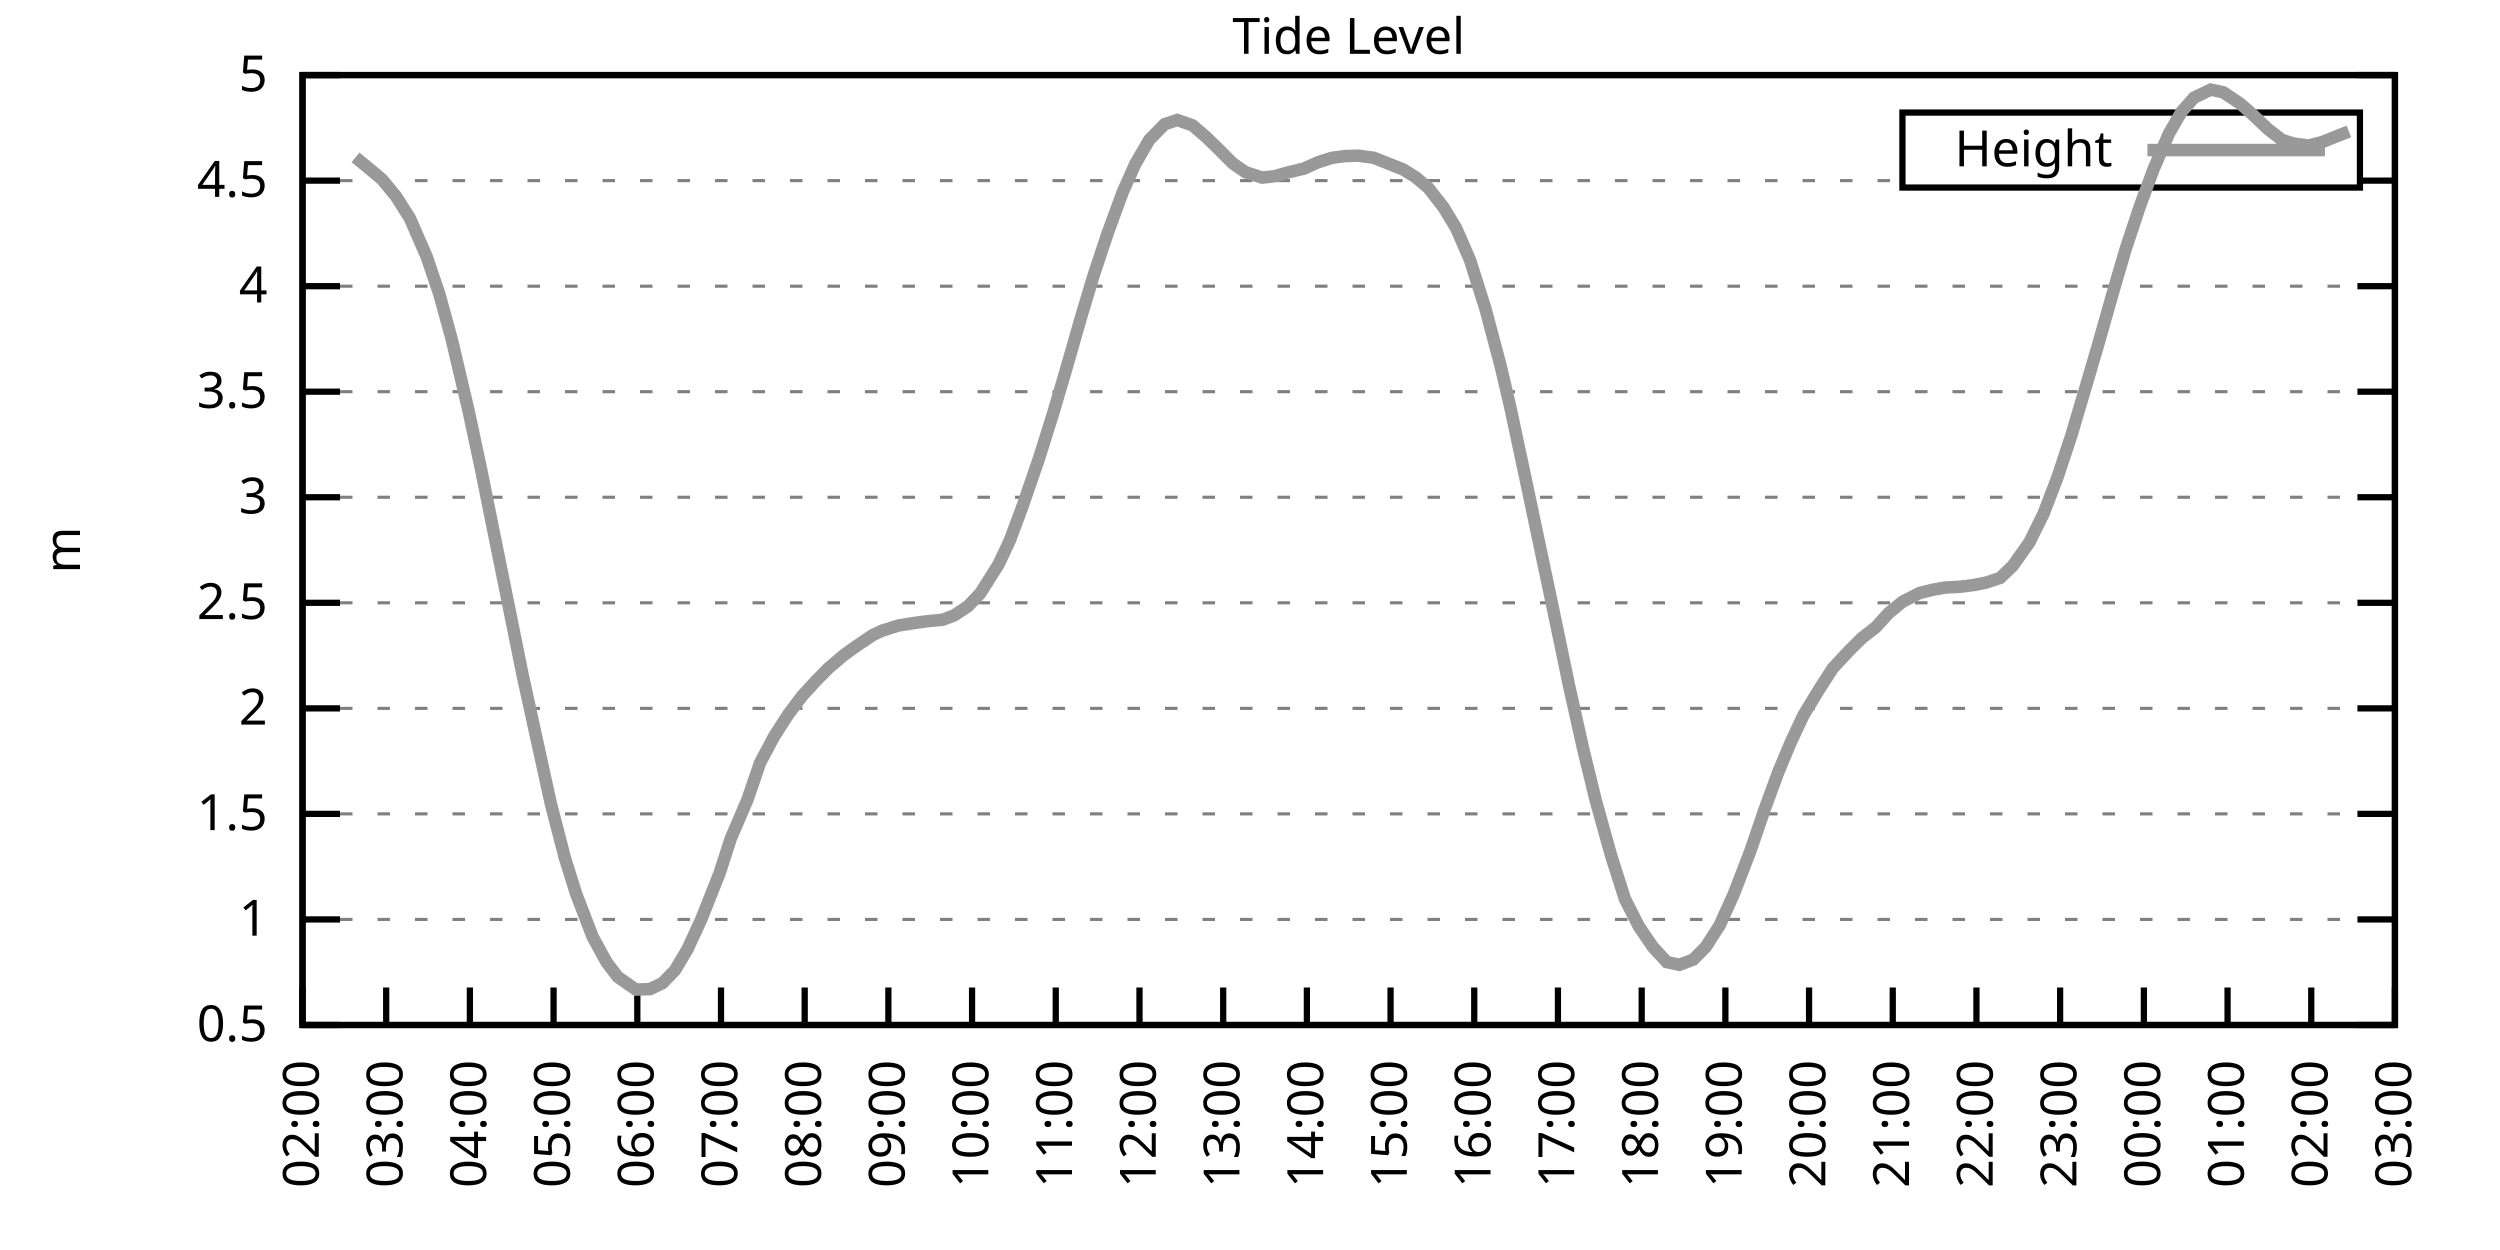
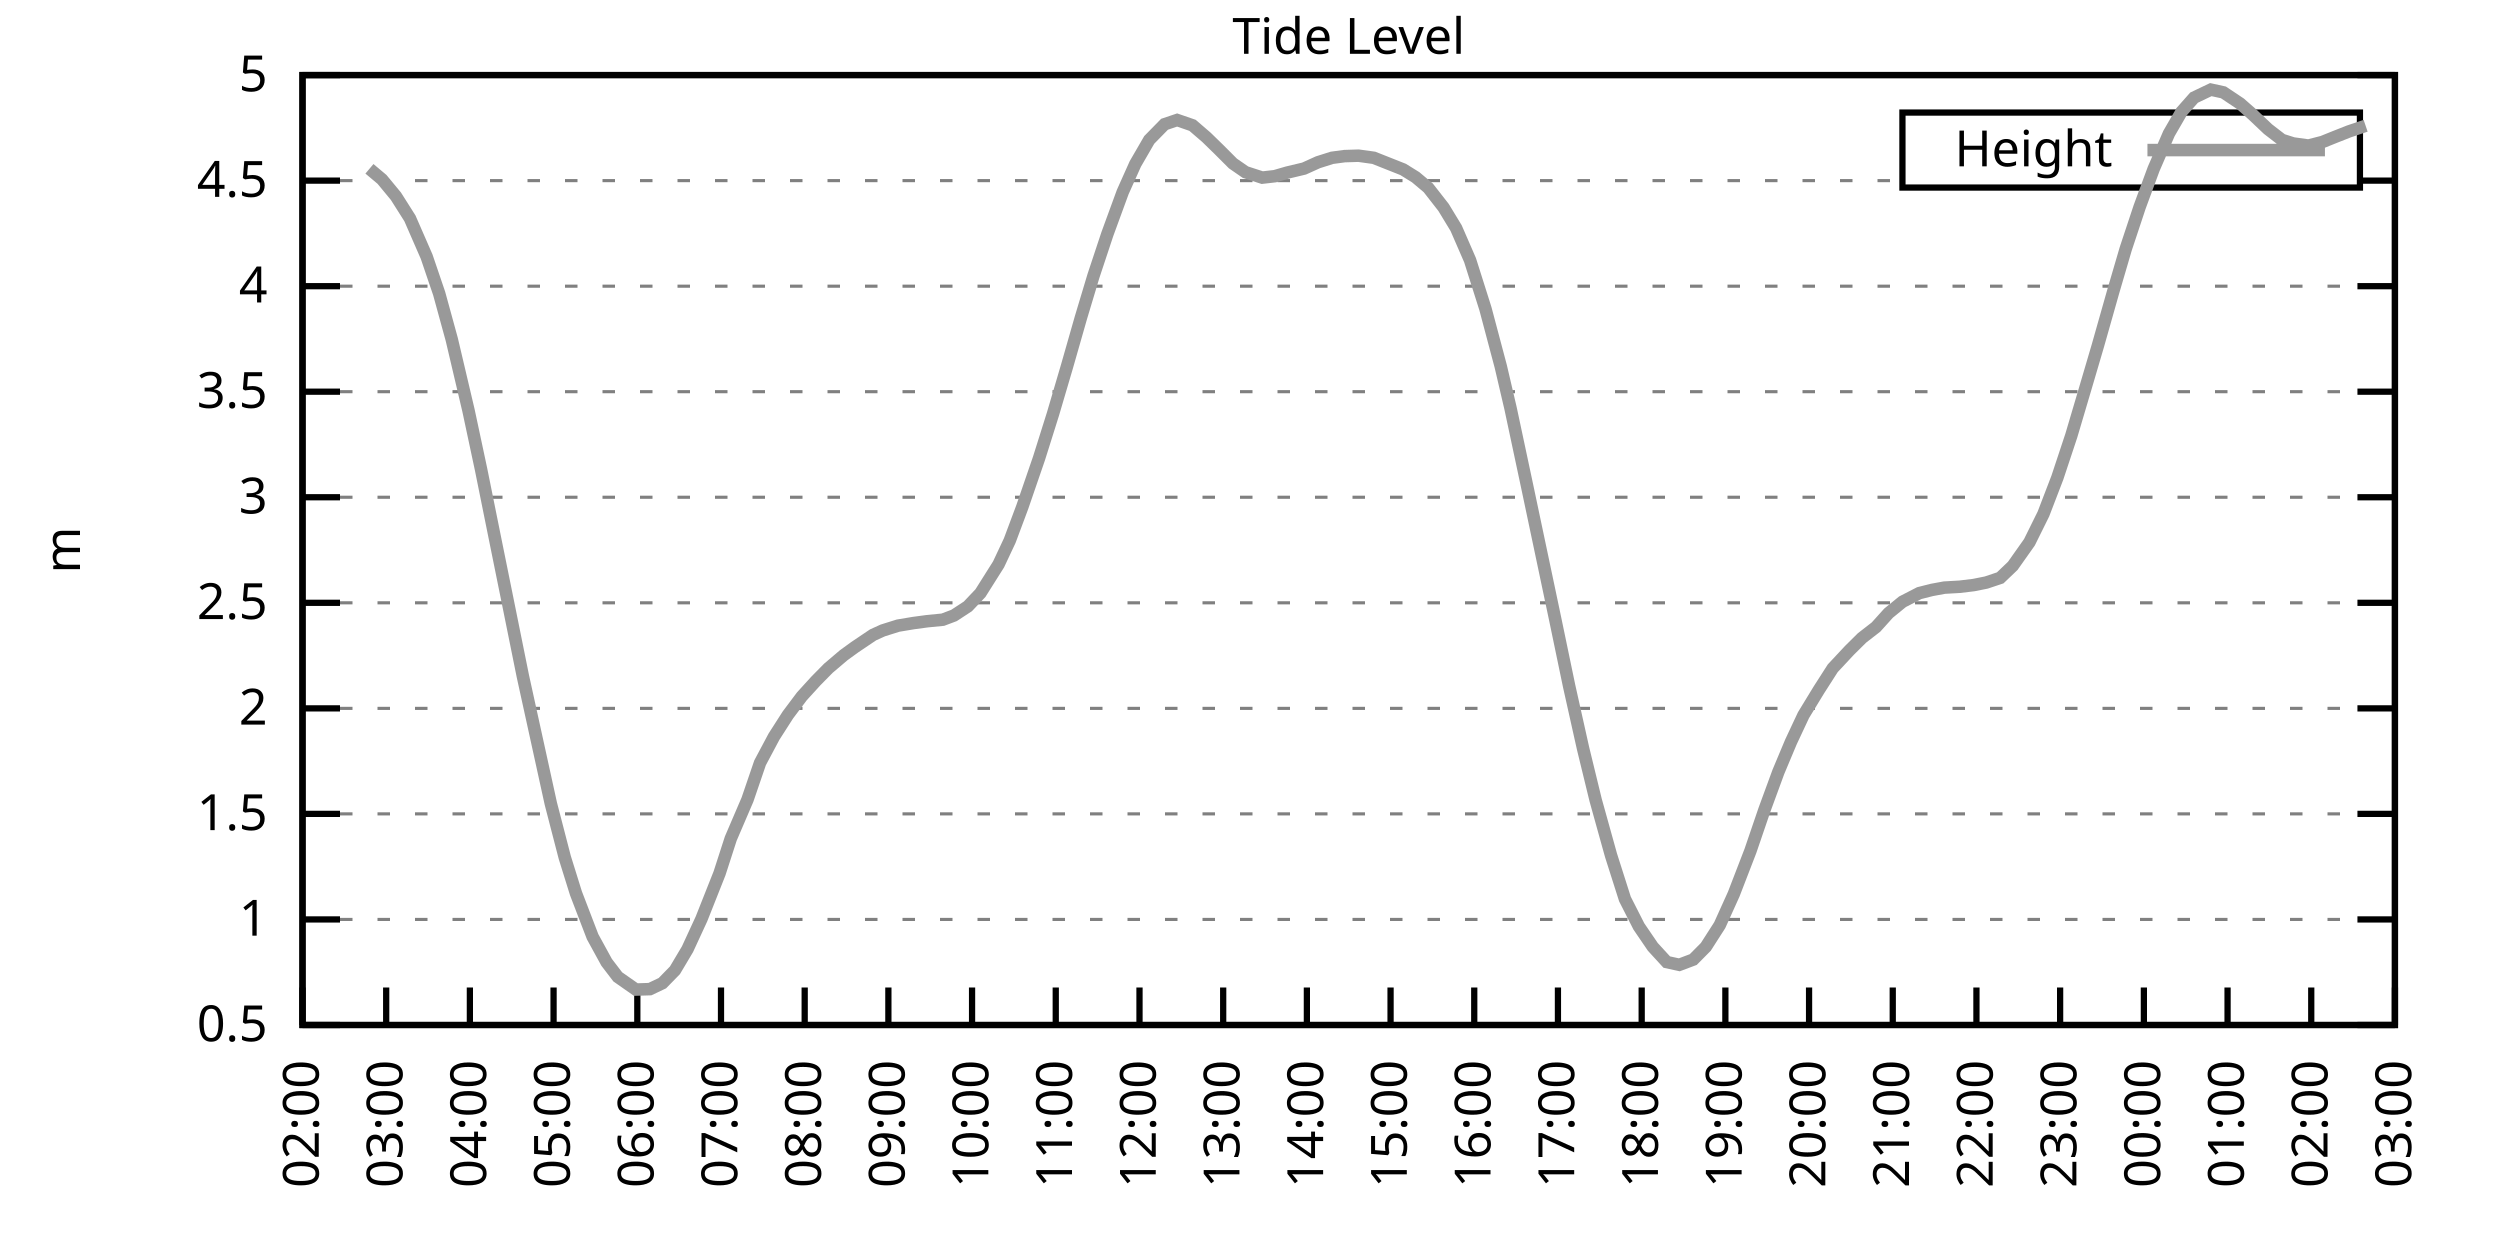
<svg xmlns="http://www.w3.org/2000/svg" xmlns:xlink="http://www.w3.org/1999/xlink" width="400" height="200" viewBox="0 0 400 200">
  <g id="gnuplot_canvas">
    <rect x="0" y="0" width="400" height="200" fill="none" />
    <defs>
      <circle id="gpDot" r="0.5" stroke-width="0.5" stroke="currentColor" />
      <path id="gpPt0" stroke-width="0.333" stroke="currentColor" d="M-1,0 h2 M0,-1 v2" />
      <path id="gpPt1" stroke-width="0.333" stroke="currentColor" d="M-1,-1 L1,1 M1,-1 L-1,1" />
      <path id="gpPt2" stroke-width="0.333" stroke="currentColor" d="M-1,0 L1,0 M0,-1 L0,1 M-1,-1 L1,1 M-1,1 L1,-1" />
      <rect id="gpPt3" stroke-width="0.333" stroke="currentColor" x="-1" y="-1" width="2" height="2" />
      <rect id="gpPt4" stroke-width="0.333" stroke="currentColor" fill="currentColor" x="-1" y="-1" width="2" height="2" />
      <circle id="gpPt5" stroke-width="0.333" stroke="currentColor" cx="0" cy="0" r="1" />
      <use xlink:href="#gpPt5" id="gpPt6" fill="currentColor" stroke="none" />
      <path id="gpPt7" stroke-width="0.333" stroke="currentColor" d="M0,-1.33 L-1.33,0.67 L1.33,0.67 z" />
      <use xlink:href="#gpPt7" id="gpPt8" fill="currentColor" stroke="none" />
      <use xlink:href="#gpPt7" id="gpPt9" stroke="currentColor" transform="rotate(180)" />
      <use xlink:href="#gpPt9" id="gpPt10" fill="currentColor" stroke="none" />
      <use xlink:href="#gpPt3" id="gpPt11" stroke="currentColor" transform="rotate(45)" />
      <use xlink:href="#gpPt11" id="gpPt12" fill="currentColor" stroke="none" />
      <path id="gpPt13" stroke-width="0.333" stroke="currentColor" d="M0,1.330 L1.265,0.411 L0.782,-1.067 L-0.782,-1.076 L-1.265,0.411 z" />
      <use xlink:href="#gpPt13" id="gpPt14" fill="currentColor" stroke="none" />
      <filter id="textbox" filterUnits="objectBoundingBox" x="0" y="0" height="1" width="1">
        <feFlood flood-color="white" flood-opacity="1" result="bgnd" />
        <feComposite in="SourceGraphic" in2="bgnd" operator="atop" />
      </filter>
      <filter id="greybox" filterUnits="objectBoundingBox" x="0" y="0" height="1" width="1">
        <feFlood flood-color="lightgrey" flood-opacity="1" result="grey" />
        <feComposite in="SourceGraphic" in2="grey" operator="atop" />
      </filter>
    </defs>
    <g fill="none" color="white" stroke="currentColor" stroke-width="1.00" stroke-linecap="butt" stroke-linejoin="miter">
</g>
    <g fill="none" color="black" stroke="currentColor" stroke-width="1.00" stroke-linecap="butt" stroke-linejoin="miter">
      <g stroke="none" shape-rendering="crispEdges">
        <polygon fill="rgb(255, 255, 255)" points="48.40,164.00 383.18,164.00 383.18,12.02 48.40,12.02 " />
      </g>
    </g>
    <g fill="none" color="black" stroke="currentColor" stroke-width="1.00" stroke-linecap="butt" stroke-linejoin="miter">
</g>
    <g fill="none" color="black" stroke="black" stroke-width="0.50" stroke-linecap="butt" stroke-linejoin="miter">
</g>
    <g fill="none" color="gray" stroke="currentColor" stroke-width="0.50" stroke-linecap="butt" stroke-linejoin="miter">
      <path stroke="gray" stroke-dasharray="2,4" class="gridline" d="M48.40,164.00 L383.19,164.00  " />
    </g>
    <g fill="none" color="gray" stroke="gray" stroke-width="1.00" stroke-linecap="butt" stroke-linejoin="miter">
</g>
    <g fill="none" color="black" stroke="currentColor" stroke-width="1.00" stroke-linecap="butt" stroke-linejoin="miter">
      <path stroke="black" d="M48.40,164.00 L54.40,164.00 M383.19,164.00 L377.19,164.00  " />
      <g transform="translate(42.80,166.60)" stroke="none" fill="black" font-family="Sans" font-size="8.00" text-anchor="end">
        <text>
          <tspan font-family="Sans"> 0.5</tspan>
        </text>
      </g>
    </g>
    <g fill="none" color="black" stroke="currentColor" stroke-width="1.00" stroke-linecap="butt" stroke-linejoin="miter">
</g>
    <g fill="none" color="black" stroke="black" stroke-width="0.50" stroke-linecap="butt" stroke-linejoin="miter">
</g>
    <g fill="none" color="gray" stroke="currentColor" stroke-width="0.50" stroke-linecap="butt" stroke-linejoin="miter">
      <path stroke="gray" stroke-dasharray="2,4" class="gridline" d="M48.40,147.11 L383.19,147.11  " />
    </g>
    <g fill="none" color="gray" stroke="gray" stroke-width="1.00" stroke-linecap="butt" stroke-linejoin="miter">
</g>
    <g fill="none" color="black" stroke="currentColor" stroke-width="1.00" stroke-linecap="butt" stroke-linejoin="miter">
      <path stroke="black" d="M48.40,147.11 L54.40,147.11 M383.19,147.11 L377.19,147.11  " />
      <g transform="translate(42.80,149.71)" stroke="none" fill="black" font-family="Sans" font-size="8.00" text-anchor="end">
        <text>
          <tspan font-family="Sans"> 1</tspan>
        </text>
      </g>
    </g>
    <g fill="none" color="black" stroke="currentColor" stroke-width="1.00" stroke-linecap="butt" stroke-linejoin="miter">
</g>
    <g fill="none" color="black" stroke="black" stroke-width="0.50" stroke-linecap="butt" stroke-linejoin="miter">
</g>
    <g fill="none" color="gray" stroke="currentColor" stroke-width="0.50" stroke-linecap="butt" stroke-linejoin="miter">
      <path stroke="gray" stroke-dasharray="2,4" class="gridline" d="M48.40,130.22 L383.19,130.22  " />
    </g>
    <g fill="none" color="gray" stroke="gray" stroke-width="1.00" stroke-linecap="butt" stroke-linejoin="miter">
</g>
    <g fill="none" color="black" stroke="currentColor" stroke-width="1.00" stroke-linecap="butt" stroke-linejoin="miter">
      <path stroke="black" d="M48.40,130.22 L54.40,130.22 M383.19,130.22 L377.19,130.22  " />
      <g transform="translate(42.80,132.82)" stroke="none" fill="black" font-family="Sans" font-size="8.00" text-anchor="end">
        <text>
          <tspan font-family="Sans"> 1.5</tspan>
        </text>
      </g>
    </g>
    <g fill="none" color="black" stroke="currentColor" stroke-width="1.00" stroke-linecap="butt" stroke-linejoin="miter">
</g>
    <g fill="none" color="black" stroke="black" stroke-width="0.50" stroke-linecap="butt" stroke-linejoin="miter">
</g>
    <g fill="none" color="gray" stroke="currentColor" stroke-width="0.50" stroke-linecap="butt" stroke-linejoin="miter">
      <path stroke="gray" stroke-dasharray="2,4" class="gridline" d="M48.40,113.34 L383.19,113.34  " />
    </g>
    <g fill="none" color="gray" stroke="gray" stroke-width="1.00" stroke-linecap="butt" stroke-linejoin="miter">
</g>
    <g fill="none" color="black" stroke="currentColor" stroke-width="1.00" stroke-linecap="butt" stroke-linejoin="miter">
      <path stroke="black" d="M48.40,113.34 L54.40,113.34 M383.19,113.34 L377.19,113.34  " />
      <g transform="translate(42.80,115.94)" stroke="none" fill="black" font-family="Sans" font-size="8.00" text-anchor="end">
        <text>
          <tspan font-family="Sans"> 2</tspan>
        </text>
      </g>
    </g>
    <g fill="none" color="black" stroke="currentColor" stroke-width="1.00" stroke-linecap="butt" stroke-linejoin="miter">
</g>
    <g fill="none" color="black" stroke="black" stroke-width="0.50" stroke-linecap="butt" stroke-linejoin="miter">
</g>
    <g fill="none" color="gray" stroke="currentColor" stroke-width="0.50" stroke-linecap="butt" stroke-linejoin="miter">
      <path stroke="gray" stroke-dasharray="2,4" class="gridline" d="M48.40,96.45 L383.19,96.45  " />
    </g>
    <g fill="none" color="gray" stroke="gray" stroke-width="1.00" stroke-linecap="butt" stroke-linejoin="miter">
</g>
    <g fill="none" color="black" stroke="currentColor" stroke-width="1.00" stroke-linecap="butt" stroke-linejoin="miter">
      <path stroke="black" d="M48.40,96.45 L54.40,96.45 M383.19,96.45 L377.19,96.45  " />
      <g transform="translate(42.80,99.05)" stroke="none" fill="black" font-family="Sans" font-size="8.00" text-anchor="end">
        <text>
          <tspan font-family="Sans"> 2.5</tspan>
        </text>
      </g>
    </g>
    <g fill="none" color="black" stroke="currentColor" stroke-width="1.00" stroke-linecap="butt" stroke-linejoin="miter">
</g>
    <g fill="none" color="black" stroke="black" stroke-width="0.50" stroke-linecap="butt" stroke-linejoin="miter">
</g>
    <g fill="none" color="gray" stroke="currentColor" stroke-width="0.50" stroke-linecap="butt" stroke-linejoin="miter">
      <path stroke="gray" stroke-dasharray="2,4" class="gridline" d="M48.40,79.56 L383.19,79.56  " />
    </g>
    <g fill="none" color="gray" stroke="gray" stroke-width="1.00" stroke-linecap="butt" stroke-linejoin="miter">
</g>
    <g fill="none" color="black" stroke="currentColor" stroke-width="1.00" stroke-linecap="butt" stroke-linejoin="miter">
      <path stroke="black" d="M48.40,79.56 L54.40,79.56 M383.19,79.56 L377.19,79.56  " />
      <g transform="translate(42.80,82.16)" stroke="none" fill="black" font-family="Sans" font-size="8.00" text-anchor="end">
        <text>
          <tspan font-family="Sans"> 3</tspan>
        </text>
      </g>
    </g>
    <g fill="none" color="black" stroke="currentColor" stroke-width="1.00" stroke-linecap="butt" stroke-linejoin="miter">
</g>
    <g fill="none" color="black" stroke="black" stroke-width="0.50" stroke-linecap="butt" stroke-linejoin="miter">
</g>
    <g fill="none" color="gray" stroke="currentColor" stroke-width="0.50" stroke-linecap="butt" stroke-linejoin="miter">
      <path stroke="gray" stroke-dasharray="2,4" class="gridline" d="M48.40,62.67 L383.19,62.67  " />
    </g>
    <g fill="none" color="gray" stroke="gray" stroke-width="1.00" stroke-linecap="butt" stroke-linejoin="miter">
</g>
    <g fill="none" color="black" stroke="currentColor" stroke-width="1.00" stroke-linecap="butt" stroke-linejoin="miter">
      <path stroke="black" d="M48.40,62.67 L54.40,62.67 M383.19,62.67 L377.19,62.67  " />
      <g transform="translate(42.80,65.27)" stroke="none" fill="black" font-family="Sans" font-size="8.00" text-anchor="end">
        <text>
          <tspan font-family="Sans"> 3.5</tspan>
        </text>
      </g>
    </g>
    <g fill="none" color="black" stroke="currentColor" stroke-width="1.00" stroke-linecap="butt" stroke-linejoin="miter">
</g>
    <g fill="none" color="black" stroke="black" stroke-width="0.50" stroke-linecap="butt" stroke-linejoin="miter">
</g>
    <g fill="none" color="gray" stroke="currentColor" stroke-width="0.50" stroke-linecap="butt" stroke-linejoin="miter">
      <path stroke="gray" stroke-dasharray="2,4" class="gridline" d="M48.40,45.79 L383.19,45.79  " />
    </g>
    <g fill="none" color="gray" stroke="gray" stroke-width="1.00" stroke-linecap="butt" stroke-linejoin="miter">
</g>
    <g fill="none" color="black" stroke="currentColor" stroke-width="1.00" stroke-linecap="butt" stroke-linejoin="miter">
      <path stroke="black" d="M48.40,45.79 L54.40,45.79 M383.19,45.79 L377.19,45.79  " />
      <g transform="translate(42.80,48.39)" stroke="none" fill="black" font-family="Sans" font-size="8.00" text-anchor="end">
        <text>
          <tspan font-family="Sans"> 4</tspan>
        </text>
      </g>
    </g>
    <g fill="none" color="black" stroke="currentColor" stroke-width="1.00" stroke-linecap="butt" stroke-linejoin="miter">
</g>
    <g fill="none" color="black" stroke="black" stroke-width="0.50" stroke-linecap="butt" stroke-linejoin="miter">
</g>
    <g fill="none" color="gray" stroke="currentColor" stroke-width="0.50" stroke-linecap="butt" stroke-linejoin="miter">
      <path stroke="gray" stroke-dasharray="2,4" class="gridline" d="M48.40,28.90 L304.39,28.90 M377.59,28.90 L383.19,28.90  " />
    </g>
    <g fill="none" color="gray" stroke="gray" stroke-width="1.00" stroke-linecap="butt" stroke-linejoin="miter">
</g>
    <g fill="none" color="black" stroke="currentColor" stroke-width="1.00" stroke-linecap="butt" stroke-linejoin="miter">
      <path stroke="black" d="M48.40,28.90 L54.40,28.90 M383.19,28.90 L377.19,28.90  " />
      <g transform="translate(42.80,31.50)" stroke="none" fill="black" font-family="Sans" font-size="8.00" text-anchor="end">
        <text>
          <tspan font-family="Sans"> 4.5</tspan>
        </text>
      </g>
    </g>
    <g fill="none" color="black" stroke="currentColor" stroke-width="1.00" stroke-linecap="butt" stroke-linejoin="miter">
</g>
    <g fill="none" color="black" stroke="black" stroke-width="0.50" stroke-linecap="butt" stroke-linejoin="miter">
</g>
    <g fill="none" color="gray" stroke="currentColor" stroke-width="0.50" stroke-linecap="butt" stroke-linejoin="miter">
      <path stroke="gray" stroke-dasharray="2,4" class="gridline" d="M48.40,12.01 L383.19,12.01  " />
    </g>
    <g fill="none" color="gray" stroke="gray" stroke-width="1.00" stroke-linecap="butt" stroke-linejoin="miter">
</g>
    <g fill="none" color="black" stroke="currentColor" stroke-width="1.00" stroke-linecap="butt" stroke-linejoin="miter">
      <path stroke="black" d="M48.40,12.01 L54.40,12.01 M383.19,12.01 L377.19,12.01  " />
      <g transform="translate(42.80,14.61)" stroke="none" fill="black" font-family="Sans" font-size="8.00" text-anchor="end">
        <text>
          <tspan font-family="Sans"> 5</tspan>
        </text>
      </g>
    </g>
    <g fill="none" color="black" stroke="currentColor" stroke-width="1.00" stroke-linecap="butt" stroke-linejoin="miter">
      <path stroke="black" d="M48.40,164.00 L48.40,158.00  " />
      <g transform="translate(51.00,169.60) rotate(270.00)" stroke="none" fill="black" font-family="Sans" font-size="8.00" text-anchor="end">
        <text>
          <tspan font-family="Sans">02:00</tspan>
        </text>
      </g>
    </g>
    <g fill="none" color="black" stroke="currentColor" stroke-width="1.00" stroke-linecap="butt" stroke-linejoin="miter">
      <path stroke="black" d="M61.79,164.00 L61.79,158.00  " />
      <g transform="translate(64.39,169.60) rotate(270.00)" stroke="none" fill="black" font-family="Sans" font-size="8.00" text-anchor="end">
        <text>
          <tspan font-family="Sans">03:00</tspan>
        </text>
      </g>
    </g>
    <g fill="none" color="black" stroke="currentColor" stroke-width="1.00" stroke-linecap="butt" stroke-linejoin="miter">
      <path stroke="black" d="M75.18,164.00 L75.18,158.00  " />
      <g transform="translate(77.78,169.60) rotate(270.00)" stroke="none" fill="black" font-family="Sans" font-size="8.00" text-anchor="end">
        <text>
          <tspan font-family="Sans">04:00</tspan>
        </text>
      </g>
    </g>
    <g fill="none" color="black" stroke="currentColor" stroke-width="1.00" stroke-linecap="butt" stroke-linejoin="miter">
      <path stroke="black" d="M88.57,164.00 L88.57,158.00  " />
      <g transform="translate(91.17,169.60) rotate(270.00)" stroke="none" fill="black" font-family="Sans" font-size="8.00" text-anchor="end">
        <text>
          <tspan font-family="Sans">05:00</tspan>
        </text>
      </g>
    </g>
    <g fill="none" color="black" stroke="currentColor" stroke-width="1.00" stroke-linecap="butt" stroke-linejoin="miter">
      <path stroke="black" d="M101.97,164.00 L101.97,158.00  " />
      <g transform="translate(104.57,169.60) rotate(270.00)" stroke="none" fill="black" font-family="Sans" font-size="8.00" text-anchor="end">
        <text>
          <tspan font-family="Sans">06:00</tspan>
        </text>
      </g>
    </g>
    <g fill="none" color="black" stroke="currentColor" stroke-width="1.00" stroke-linecap="butt" stroke-linejoin="miter">
      <path stroke="black" d="M115.36,164.00 L115.36,158.00  " />
      <g transform="translate(117.96,169.60) rotate(270.00)" stroke="none" fill="black" font-family="Sans" font-size="8.00" text-anchor="end">
        <text>
          <tspan font-family="Sans">07:00</tspan>
        </text>
      </g>
    </g>
    <g fill="none" color="black" stroke="currentColor" stroke-width="1.00" stroke-linecap="butt" stroke-linejoin="miter">
      <path stroke="black" d="M128.75,164.00 L128.75,158.00  " />
      <g transform="translate(131.35,169.60) rotate(270.00)" stroke="none" fill="black" font-family="Sans" font-size="8.00" text-anchor="end">
        <text>
          <tspan font-family="Sans">08:00</tspan>
        </text>
      </g>
    </g>
    <g fill="none" color="black" stroke="currentColor" stroke-width="1.00" stroke-linecap="butt" stroke-linejoin="miter">
      <path stroke="black" d="M142.14,164.00 L142.14,158.00  " />
      <g transform="translate(144.74,169.60) rotate(270.00)" stroke="none" fill="black" font-family="Sans" font-size="8.00" text-anchor="end">
        <text>
          <tspan font-family="Sans">09:00</tspan>
        </text>
      </g>
    </g>
    <g fill="none" color="black" stroke="currentColor" stroke-width="1.00" stroke-linecap="butt" stroke-linejoin="miter">
      <path stroke="black" d="M155.53,164.00 L155.53,158.00  " />
      <g transform="translate(158.13,169.60) rotate(270.00)" stroke="none" fill="black" font-family="Sans" font-size="8.00" text-anchor="end">
        <text>
          <tspan font-family="Sans">10:00</tspan>
        </text>
      </g>
    </g>
    <g fill="none" color="black" stroke="currentColor" stroke-width="1.00" stroke-linecap="butt" stroke-linejoin="miter">
      <path stroke="black" d="M168.92,164.00 L168.92,158.00  " />
      <g transform="translate(171.52,169.60) rotate(270.00)" stroke="none" fill="black" font-family="Sans" font-size="8.00" text-anchor="end">
        <text>
          <tspan font-family="Sans">11:00</tspan>
        </text>
      </g>
    </g>
    <g fill="none" color="black" stroke="currentColor" stroke-width="1.00" stroke-linecap="butt" stroke-linejoin="miter">
      <path stroke="black" d="M182.32,164.00 L182.32,158.00  " />
      <g transform="translate(184.92,169.60) rotate(270.00)" stroke="none" fill="black" font-family="Sans" font-size="8.00" text-anchor="end">
        <text>
          <tspan font-family="Sans">12:00</tspan>
        </text>
      </g>
    </g>
    <g fill="none" color="black" stroke="currentColor" stroke-width="1.00" stroke-linecap="butt" stroke-linejoin="miter">
      <path stroke="black" d="M195.71,164.00 L195.71,158.00  " />
      <g transform="translate(198.31,169.60) rotate(270.00)" stroke="none" fill="black" font-family="Sans" font-size="8.00" text-anchor="end">
        <text>
          <tspan font-family="Sans">13:00</tspan>
        </text>
      </g>
    </g>
    <g fill="none" color="black" stroke="currentColor" stroke-width="1.00" stroke-linecap="butt" stroke-linejoin="miter">
      <path stroke="black" d="M209.10,164.00 L209.10,158.00  " />
      <g transform="translate(211.70,169.60) rotate(270.00)" stroke="none" fill="black" font-family="Sans" font-size="8.00" text-anchor="end">
        <text>
          <tspan font-family="Sans">14:00</tspan>
        </text>
      </g>
    </g>
    <g fill="none" color="black" stroke="currentColor" stroke-width="1.00" stroke-linecap="butt" stroke-linejoin="miter">
      <path stroke="black" d="M222.49,164.00 L222.49,158.00  " />
      <g transform="translate(225.09,169.60) rotate(270.00)" stroke="none" fill="black" font-family="Sans" font-size="8.00" text-anchor="end">
        <text>
          <tspan font-family="Sans">15:00</tspan>
        </text>
      </g>
    </g>
    <g fill="none" color="black" stroke="currentColor" stroke-width="1.00" stroke-linecap="butt" stroke-linejoin="miter">
      <path stroke="black" d="M235.88,164.00 L235.88,158.00  " />
      <g transform="translate(238.48,169.60) rotate(270.00)" stroke="none" fill="black" font-family="Sans" font-size="8.00" text-anchor="end">
        <text>
          <tspan font-family="Sans">16:00</tspan>
        </text>
      </g>
    </g>
    <g fill="none" color="black" stroke="currentColor" stroke-width="1.00" stroke-linecap="butt" stroke-linejoin="miter">
      <path stroke="black" d="M249.27,164.00 L249.27,158.00  " />
      <g transform="translate(251.87,169.60) rotate(270.00)" stroke="none" fill="black" font-family="Sans" font-size="8.00" text-anchor="end">
        <text>
          <tspan font-family="Sans">17:00</tspan>
        </text>
      </g>
    </g>
    <g fill="none" color="black" stroke="currentColor" stroke-width="1.00" stroke-linecap="butt" stroke-linejoin="miter">
      <path stroke="black" d="M262.67,164.00 L262.67,158.00  " />
      <g transform="translate(265.27,169.60) rotate(270.00)" stroke="none" fill="black" font-family="Sans" font-size="8.00" text-anchor="end">
        <text>
          <tspan font-family="Sans">18:00</tspan>
        </text>
      </g>
    </g>
    <g fill="none" color="black" stroke="currentColor" stroke-width="1.00" stroke-linecap="butt" stroke-linejoin="miter">
      <path stroke="black" d="M276.06,164.00 L276.06,158.00  " />
      <g transform="translate(278.66,169.60) rotate(270.00)" stroke="none" fill="black" font-family="Sans" font-size="8.00" text-anchor="end">
        <text>
          <tspan font-family="Sans">19:00</tspan>
        </text>
      </g>
    </g>
    <g fill="none" color="black" stroke="currentColor" stroke-width="1.00" stroke-linecap="butt" stroke-linejoin="miter">
      <path stroke="black" d="M289.45,164.00 L289.45,158.00  " />
      <g transform="translate(292.05,169.60) rotate(270.00)" stroke="none" fill="black" font-family="Sans" font-size="8.00" text-anchor="end">
        <text>
          <tspan font-family="Sans">20:00</tspan>
        </text>
      </g>
    </g>
    <g fill="none" color="black" stroke="currentColor" stroke-width="1.00" stroke-linecap="butt" stroke-linejoin="miter">
      <path stroke="black" d="M302.84,164.00 L302.84,158.00  " />
      <g transform="translate(305.44,169.60) rotate(270.00)" stroke="none" fill="black" font-family="Sans" font-size="8.00" text-anchor="end">
        <text>
          <tspan font-family="Sans">21:00</tspan>
        </text>
      </g>
    </g>
    <g fill="none" color="black" stroke="currentColor" stroke-width="1.00" stroke-linecap="butt" stroke-linejoin="miter">
      <path stroke="black" d="M316.23,164.00 L316.23,158.00  " />
      <g transform="translate(318.83,169.60) rotate(270.00)" stroke="none" fill="black" font-family="Sans" font-size="8.00" text-anchor="end">
        <text>
          <tspan font-family="Sans">22:00</tspan>
        </text>
      </g>
    </g>
    <g fill="none" color="black" stroke="currentColor" stroke-width="1.00" stroke-linecap="butt" stroke-linejoin="miter">
      <path stroke="black" d="M329.62,164.00 L329.62,158.00  " />
      <g transform="translate(332.22,169.60) rotate(270.00)" stroke="none" fill="black" font-family="Sans" font-size="8.00" text-anchor="end">
        <text>
          <tspan font-family="Sans">23:00</tspan>
        </text>
      </g>
    </g>
    <g fill="none" color="black" stroke="currentColor" stroke-width="1.00" stroke-linecap="butt" stroke-linejoin="miter">
      <path stroke="black" d="M343.02,164.00 L343.02,158.00  " />
      <g transform="translate(345.62,169.60) rotate(270.00)" stroke="none" fill="black" font-family="Sans" font-size="8.00" text-anchor="end">
        <text>
          <tspan font-family="Sans">00:00</tspan>
        </text>
      </g>
    </g>
    <g fill="none" color="black" stroke="currentColor" stroke-width="1.00" stroke-linecap="butt" stroke-linejoin="miter">
      <path stroke="black" d="M356.41,164.00 L356.41,158.00  " />
      <g transform="translate(359.01,169.60) rotate(270.00)" stroke="none" fill="black" font-family="Sans" font-size="8.00" text-anchor="end">
        <text>
          <tspan font-family="Sans">01:00</tspan>
        </text>
      </g>
    </g>
    <g fill="none" color="black" stroke="currentColor" stroke-width="1.00" stroke-linecap="butt" stroke-linejoin="miter">
      <path stroke="black" d="M369.80,164.00 L369.80,158.00  " />
      <g transform="translate(372.40,169.60) rotate(270.00)" stroke="none" fill="black" font-family="Sans" font-size="8.00" text-anchor="end">
        <text>
          <tspan font-family="Sans">02:00</tspan>
        </text>
      </g>
    </g>
    <g fill="none" color="black" stroke="currentColor" stroke-width="1.00" stroke-linecap="butt" stroke-linejoin="miter">
      <path stroke="black" d="M383.19,164.00 L383.19,158.00  " />
      <g transform="translate(385.79,169.60) rotate(270.00)" stroke="none" fill="black" font-family="Sans" font-size="8.00" text-anchor="end">
        <text>
          <tspan font-family="Sans">03:00</tspan>
        </text>
      </g>
    </g>
    <g fill="none" color="black" stroke="currentColor" stroke-width="1.00" stroke-linecap="butt" stroke-linejoin="miter">
</g>
    <g fill="none" color="black" stroke="currentColor" stroke-width="1.00" stroke-linecap="butt" stroke-linejoin="miter">
      <path stroke="black" d="M48.40,12.01 L48.40,164.00 L383.19,164.00 L383.19,12.01 L48.40,12.01 Z  " />
    </g>
    <g fill="none" color="black" stroke="currentColor" stroke-width="1.00" stroke-linecap="butt" stroke-linejoin="miter">
</g>
    <g fill="none" color="black" stroke="currentColor" stroke-width="1.00" stroke-linecap="butt" stroke-linejoin="miter">
      <path stroke="black" d="M304.39,30.01 L304.39,18.01 L377.59,18.01 L377.59,30.01 L304.39,30.01 Z  " />
    </g>
    <g id="Tide_level_plot_1">
      <g fill="none" color="white" stroke="black" stroke-width="2.00" stroke-linecap="butt" stroke-linejoin="miter">
</g>
      <g fill="none" color="black" stroke="currentColor" stroke-width="2.00" stroke-linecap="butt" stroke-linejoin="miter">
        <g transform="translate(337.99,26.61)" stroke="none" fill="black" font-family="Sans" font-size="8.00" text-anchor="end">
          <text>
            <tspan font-family="Sans">Height</tspan>
          </text>
        </g>
      </g>
      <g fill="none" color="black" stroke="currentColor" stroke-width="2.00" stroke-linecap="butt" stroke-linejoin="miter">
-         <path stroke="rgb(153, 153, 153)" d="M343.59,24.01 L371.99,24.01 M56.88,25.18 L59.11,27.01 L61.12,28.70 L63.35,31.40 L65.59,34.94 L68.26,41.06   L70.27,46.97 L72.28,54.30 L74.96,65.68 L76.97,75.10 L79.20,86.15 L81.43,97.16 L83.66,108.20 L88.13,128.57   L90.36,137.18 L92.15,142.92 L94.82,149.88 L97.06,153.97 L98.84,156.30 L101.74,158.33 L103.98,158.26 L105.98,157.31   L107.99,155.25 L110.00,151.87 L112.23,147.04 L115.13,139.72 L116.92,134.18 L119.60,127.93 L121.61,122.05 L123.84,117.86   L126.07,114.38 L128.30,111.41 L130.54,108.95 L132.54,106.92 L135.00,104.83 L136.78,103.54 L139.69,101.58 L141.25,100.87   L143.70,100.10 L146.16,99.69 L148.39,99.39 L150.85,99.15 L152.63,98.48 L154.86,97.02 L156.87,94.90 L159.77,90.30   L161.56,86.49 L163.57,81.11 L166.25,73.31 L168.48,66.22 L170.71,58.65 L172.94,50.85 L174.95,44.16 L177.18,37.44   L179.64,30.72 L181.65,26.23 L183.88,22.38 L186.33,19.88 L188.34,19.20 L190.80,20.05 L193.03,21.97 L195.04,23.93   L197.27,26.16 L199.28,27.55 L201.96,28.42 L203.97,28.19 L205.97,27.61 L208.65,26.97 L210.88,25.96 L213.12,25.25   L215.13,24.98 L217.36,24.91 L219.81,25.25 L221.60,25.96 L224.50,27.11 L226.51,28.36 L228.52,30.05 L230.97,33.19   L232.98,36.50 L235.21,41.63 L237.67,49.40 L240.12,58.62 L241.69,65.34 L244.36,77.87 L246.60,88.48 L248.83,99.05   L251.06,109.76 L253.29,119.75 L255.30,128.00 L257.76,136.84 L259.99,143.84 L262.22,148.23 L264.45,151.50 L266.68,153.93   L268.69,154.37 L270.92,153.53 L272.93,151.50 L275.16,148.02 L277.40,143.06 L280.07,136.14 L282.31,129.58 L284.54,123.50   L286.55,118.71 L288.56,114.42 L291.01,110.40 L293.24,106.92 L295.92,104.05 L297.93,102.06 L300.16,100.33 L302.17,98.10   L304.40,96.28 L307.08,94.90 L309.09,94.39 L311.10,94.02 L313.55,93.88 L315.79,93.61 L317.79,93.21 L320.03,92.46   L322.04,90.54 L324.71,86.76 L326.95,82.23 L329.18,76.42 L331.41,69.70 L333.64,62.17 L335.65,55.34 L338.10,46.70   L340.11,39.84 L342.35,33.09 L344.58,27.04 L347.03,21.37 L349.04,17.89 L351.05,15.62 L353.73,14.34 L355.74,14.78   L358.42,16.57 L360.42,18.33 L362.88,20.66 L365.11,22.38 L366.90,22.95 L369.35,23.29 L371.58,22.72 L373.59,21.91   L375.82,21.03  " />
+         <path stroke="rgb(153, 153, 153)" d="M343.59,24.01 L371.99,24.01 M59.11,27.01 L61.12,28.70 L63.35,31.40 L65.59,34.94 L68.26,41.06 L70.27,46.97   L72.28,54.30 L74.96,65.68 L76.97,75.10 L79.20,86.15 L81.43,97.16 L83.66,108.20 L88.13,128.57 L90.36,137.18   L92.15,142.92 L94.82,149.88 L97.06,153.97 L98.84,156.30 L101.74,158.33 L103.98,158.26 L105.98,157.31 L107.99,155.25   L110.00,151.87 L112.23,147.04 L115.13,139.72 L116.92,134.18 L119.60,127.93 L121.61,122.05 L123.84,117.86 L126.07,114.38   L128.30,111.41 L130.54,108.95 L132.54,106.92 L135.00,104.83 L136.78,103.54 L139.69,101.58 L141.25,100.87 L143.70,100.10   L146.16,99.69 L148.39,99.39 L150.85,99.15 L152.63,98.48 L154.86,97.02 L156.87,94.90 L159.77,90.30 L161.56,86.49   L163.57,81.11 L166.25,73.31 L168.48,66.22 L170.71,58.65 L172.94,50.85 L174.95,44.16 L177.18,37.44 L179.64,30.72   L181.65,26.23 L183.88,22.38 L186.33,19.88 L188.34,19.20 L190.80,20.05 L193.03,21.97 L195.04,23.93 L197.27,26.16   L199.28,27.55 L201.96,28.42 L203.97,28.19 L205.97,27.61 L208.65,26.97 L210.88,25.96 L213.12,25.25 L215.13,24.98   L217.36,24.91 L219.81,25.25 L221.60,25.96 L224.50,27.11 L226.51,28.36 L228.52,30.05 L230.97,33.19 L232.98,36.50   L235.21,41.63 L237.67,49.40 L240.12,58.62 L241.69,65.34 L244.36,77.87 L246.60,88.48 L248.83,99.05 L251.06,109.76   L253.29,119.75 L255.30,128.00 L257.76,136.84 L259.99,143.84 L262.22,148.23 L264.45,151.50 L266.68,153.93 L268.69,154.37   L270.92,153.53 L272.93,151.50 L275.16,148.02 L277.40,143.06 L280.07,136.14 L282.31,129.58 L284.54,123.50 L286.55,118.71   L288.56,114.42 L291.01,110.40 L293.24,106.92 L295.92,104.05 L297.93,102.06 L300.16,100.33 L302.17,98.10 L304.40,96.28   L307.08,94.90 L309.09,94.39 L311.10,94.02 L313.55,93.88 L315.79,93.61 L317.79,93.21 L320.03,92.46 L322.04,90.54   L324.71,86.76 L326.95,82.23 L329.18,76.42 L331.41,69.70 L333.64,62.17 L335.65,55.34 L338.10,46.70 L340.11,39.84   L342.35,33.09 L344.58,27.04 L347.03,21.37 L349.04,17.89 L351.05,15.62 L353.73,14.34 L355.74,14.78 L358.42,16.57   L360.42,18.33 L362.88,20.66 L365.11,22.38 L366.90,22.95 L369.35,23.29 L371.58,22.72 L373.59,21.91 L375.82,21.03   L378.50,20.12  " />
      </g>
    </g>
    <g fill="none" color="black" stroke="currentColor" stroke-width="2.00" stroke-linecap="butt" stroke-linejoin="miter">
</g>
    <g fill="none" color="black" stroke="black" stroke-width="1.00" stroke-linecap="butt" stroke-linejoin="miter">
</g>
    <g fill="none" color="black" stroke="currentColor" stroke-width="1.00" stroke-linecap="butt" stroke-linejoin="miter">
      <path stroke="black" d="M48.40,12.01 L48.40,164.00 L383.19,164.00 L383.19,12.01 L48.40,12.01 Z  " />
      <g transform="translate(12.80,88.01) rotate(270.00)" stroke="none" fill="black" font-family="Sans" font-size="8.00" text-anchor="middle">
        <text>
          <tspan font-family="Sans">m</tspan>
        </text>
      </g>
    </g>
    <g fill="none" color="black" stroke="currentColor" stroke-width="1.00" stroke-linecap="butt" stroke-linejoin="miter">
</g>
    <g fill="none" color="black" stroke="currentColor" stroke-width="1.00" stroke-linecap="butt" stroke-linejoin="miter">
      <g transform="translate(215.79,8.61)" stroke="none" fill="black" font-family="Sans" font-size="8.00" text-anchor="middle">
        <text>
          <tspan font-family="Sans">Tide Level</tspan>
        </text>
      </g>
    </g>
    <g fill="none" color="black" stroke="currentColor" stroke-width="1.00" stroke-linecap="butt" stroke-linejoin="miter">
</g>
  </g>
</svg>
